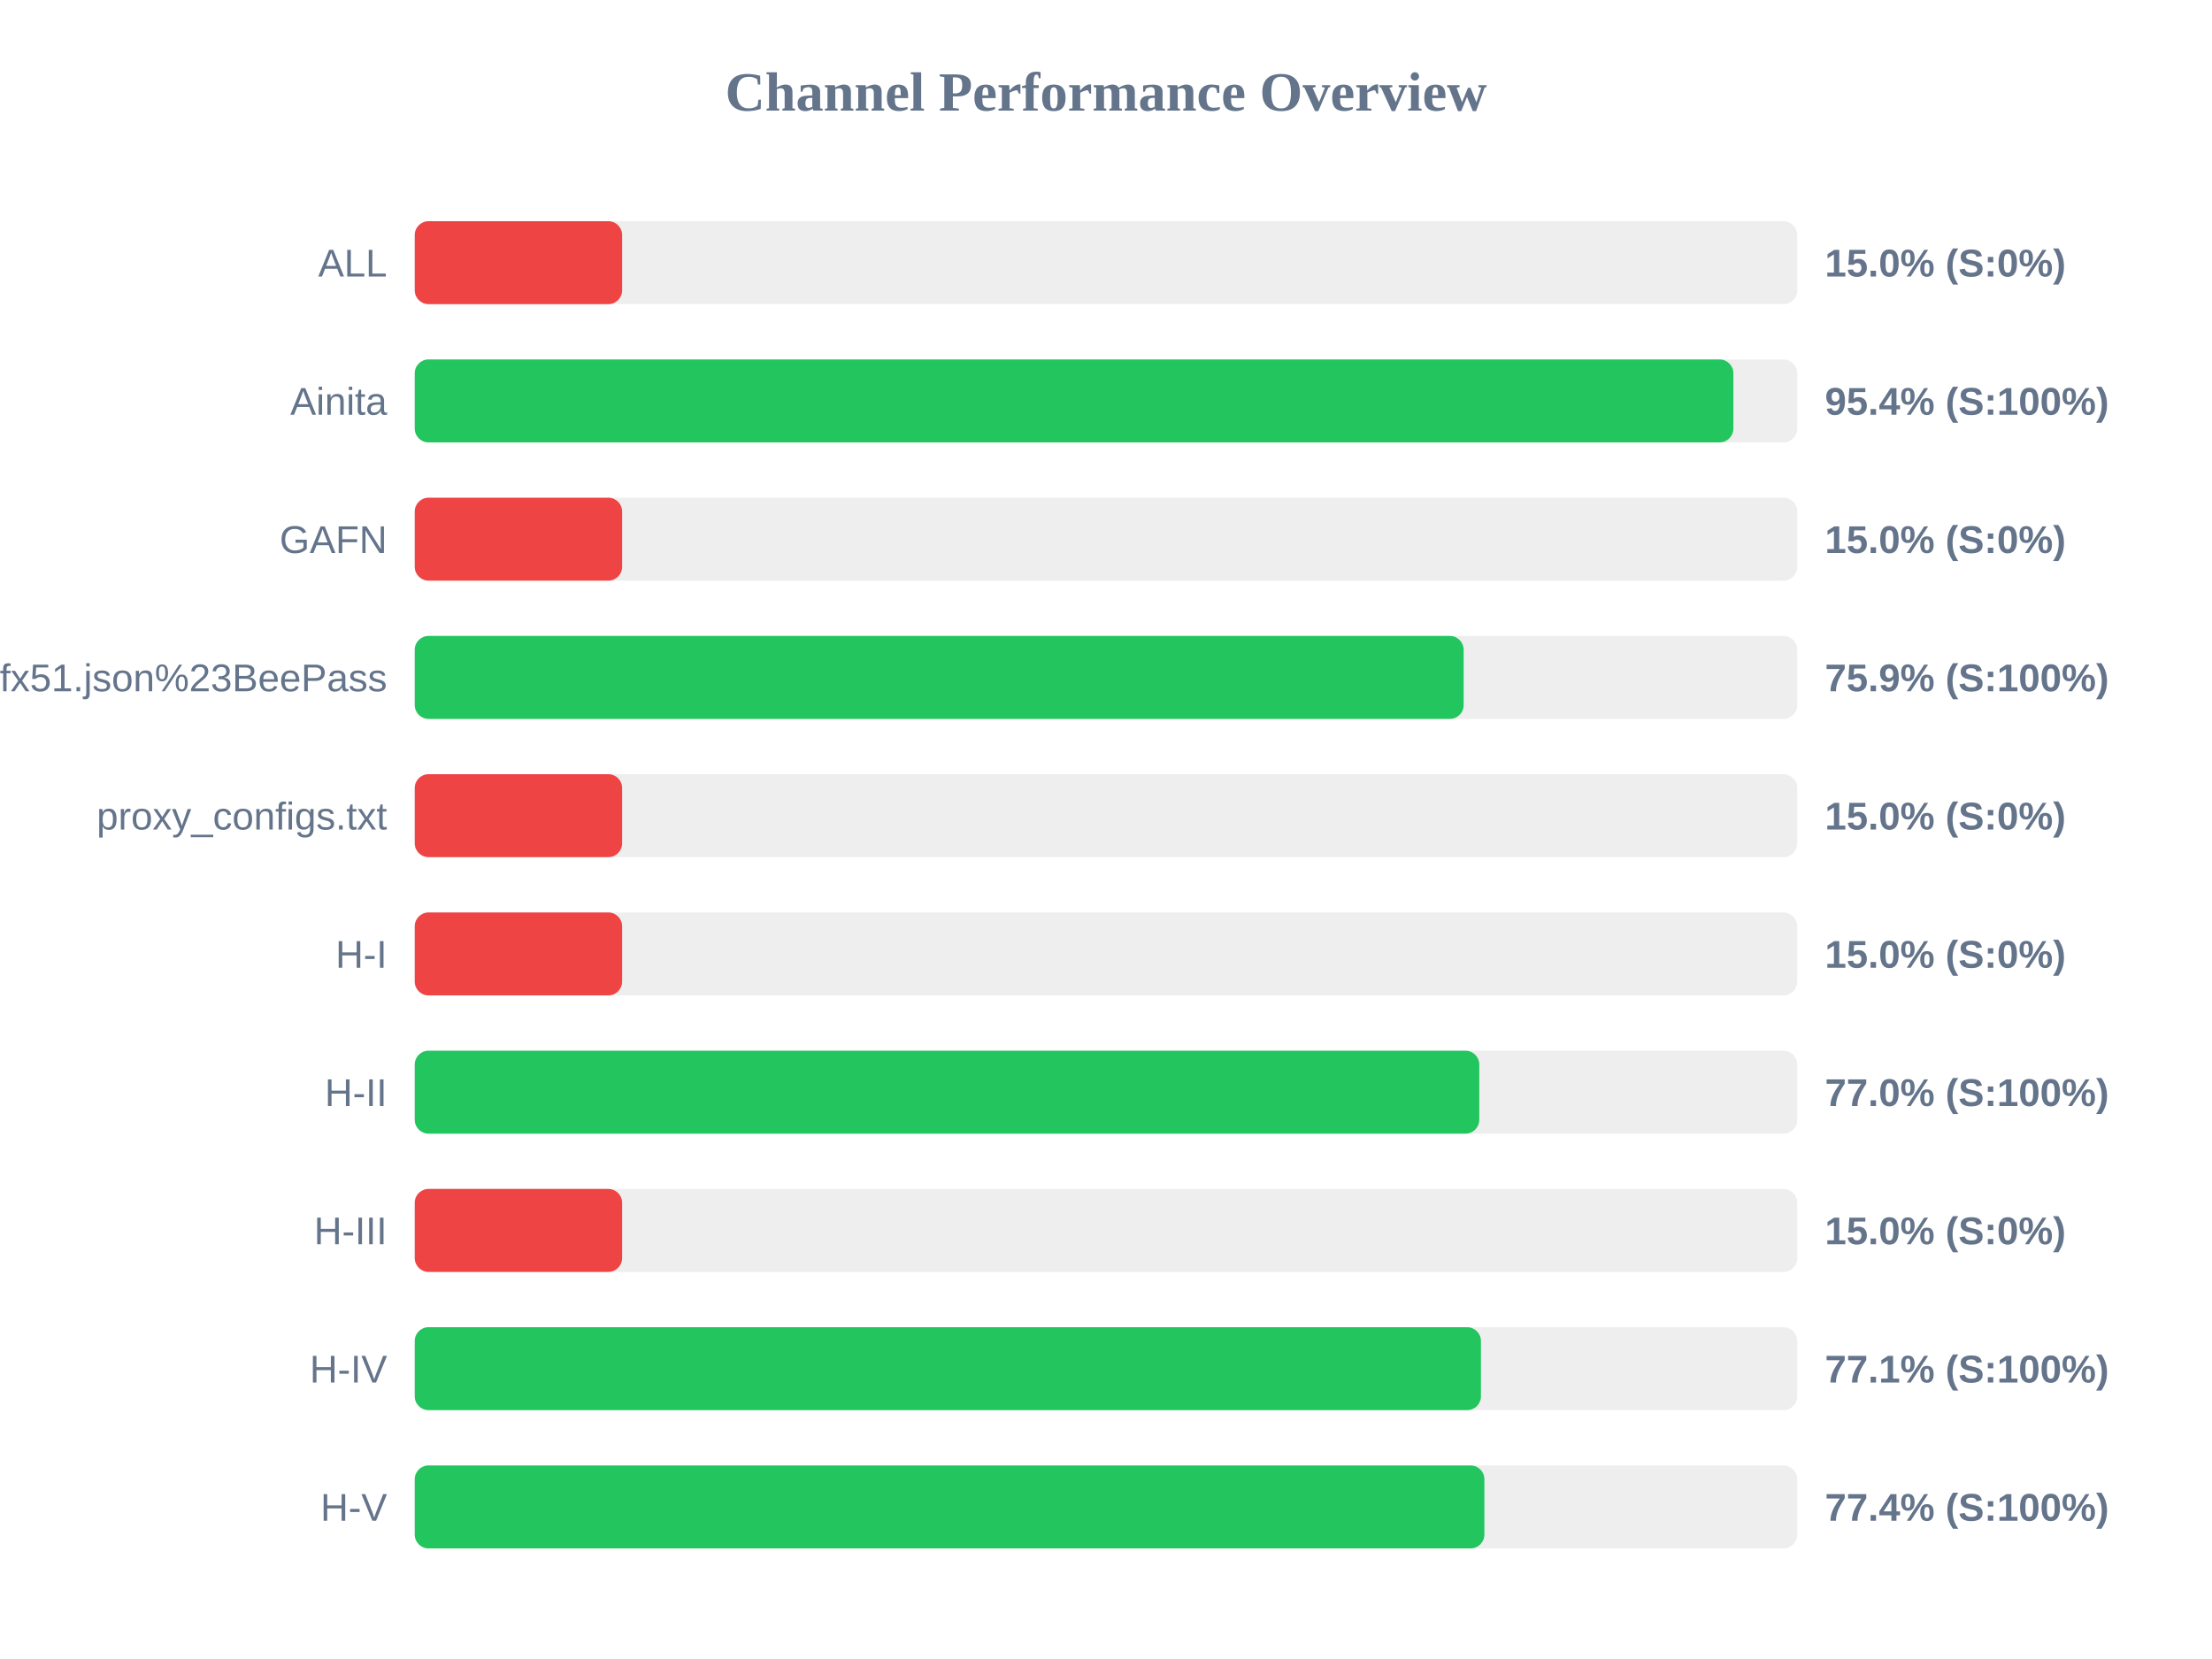
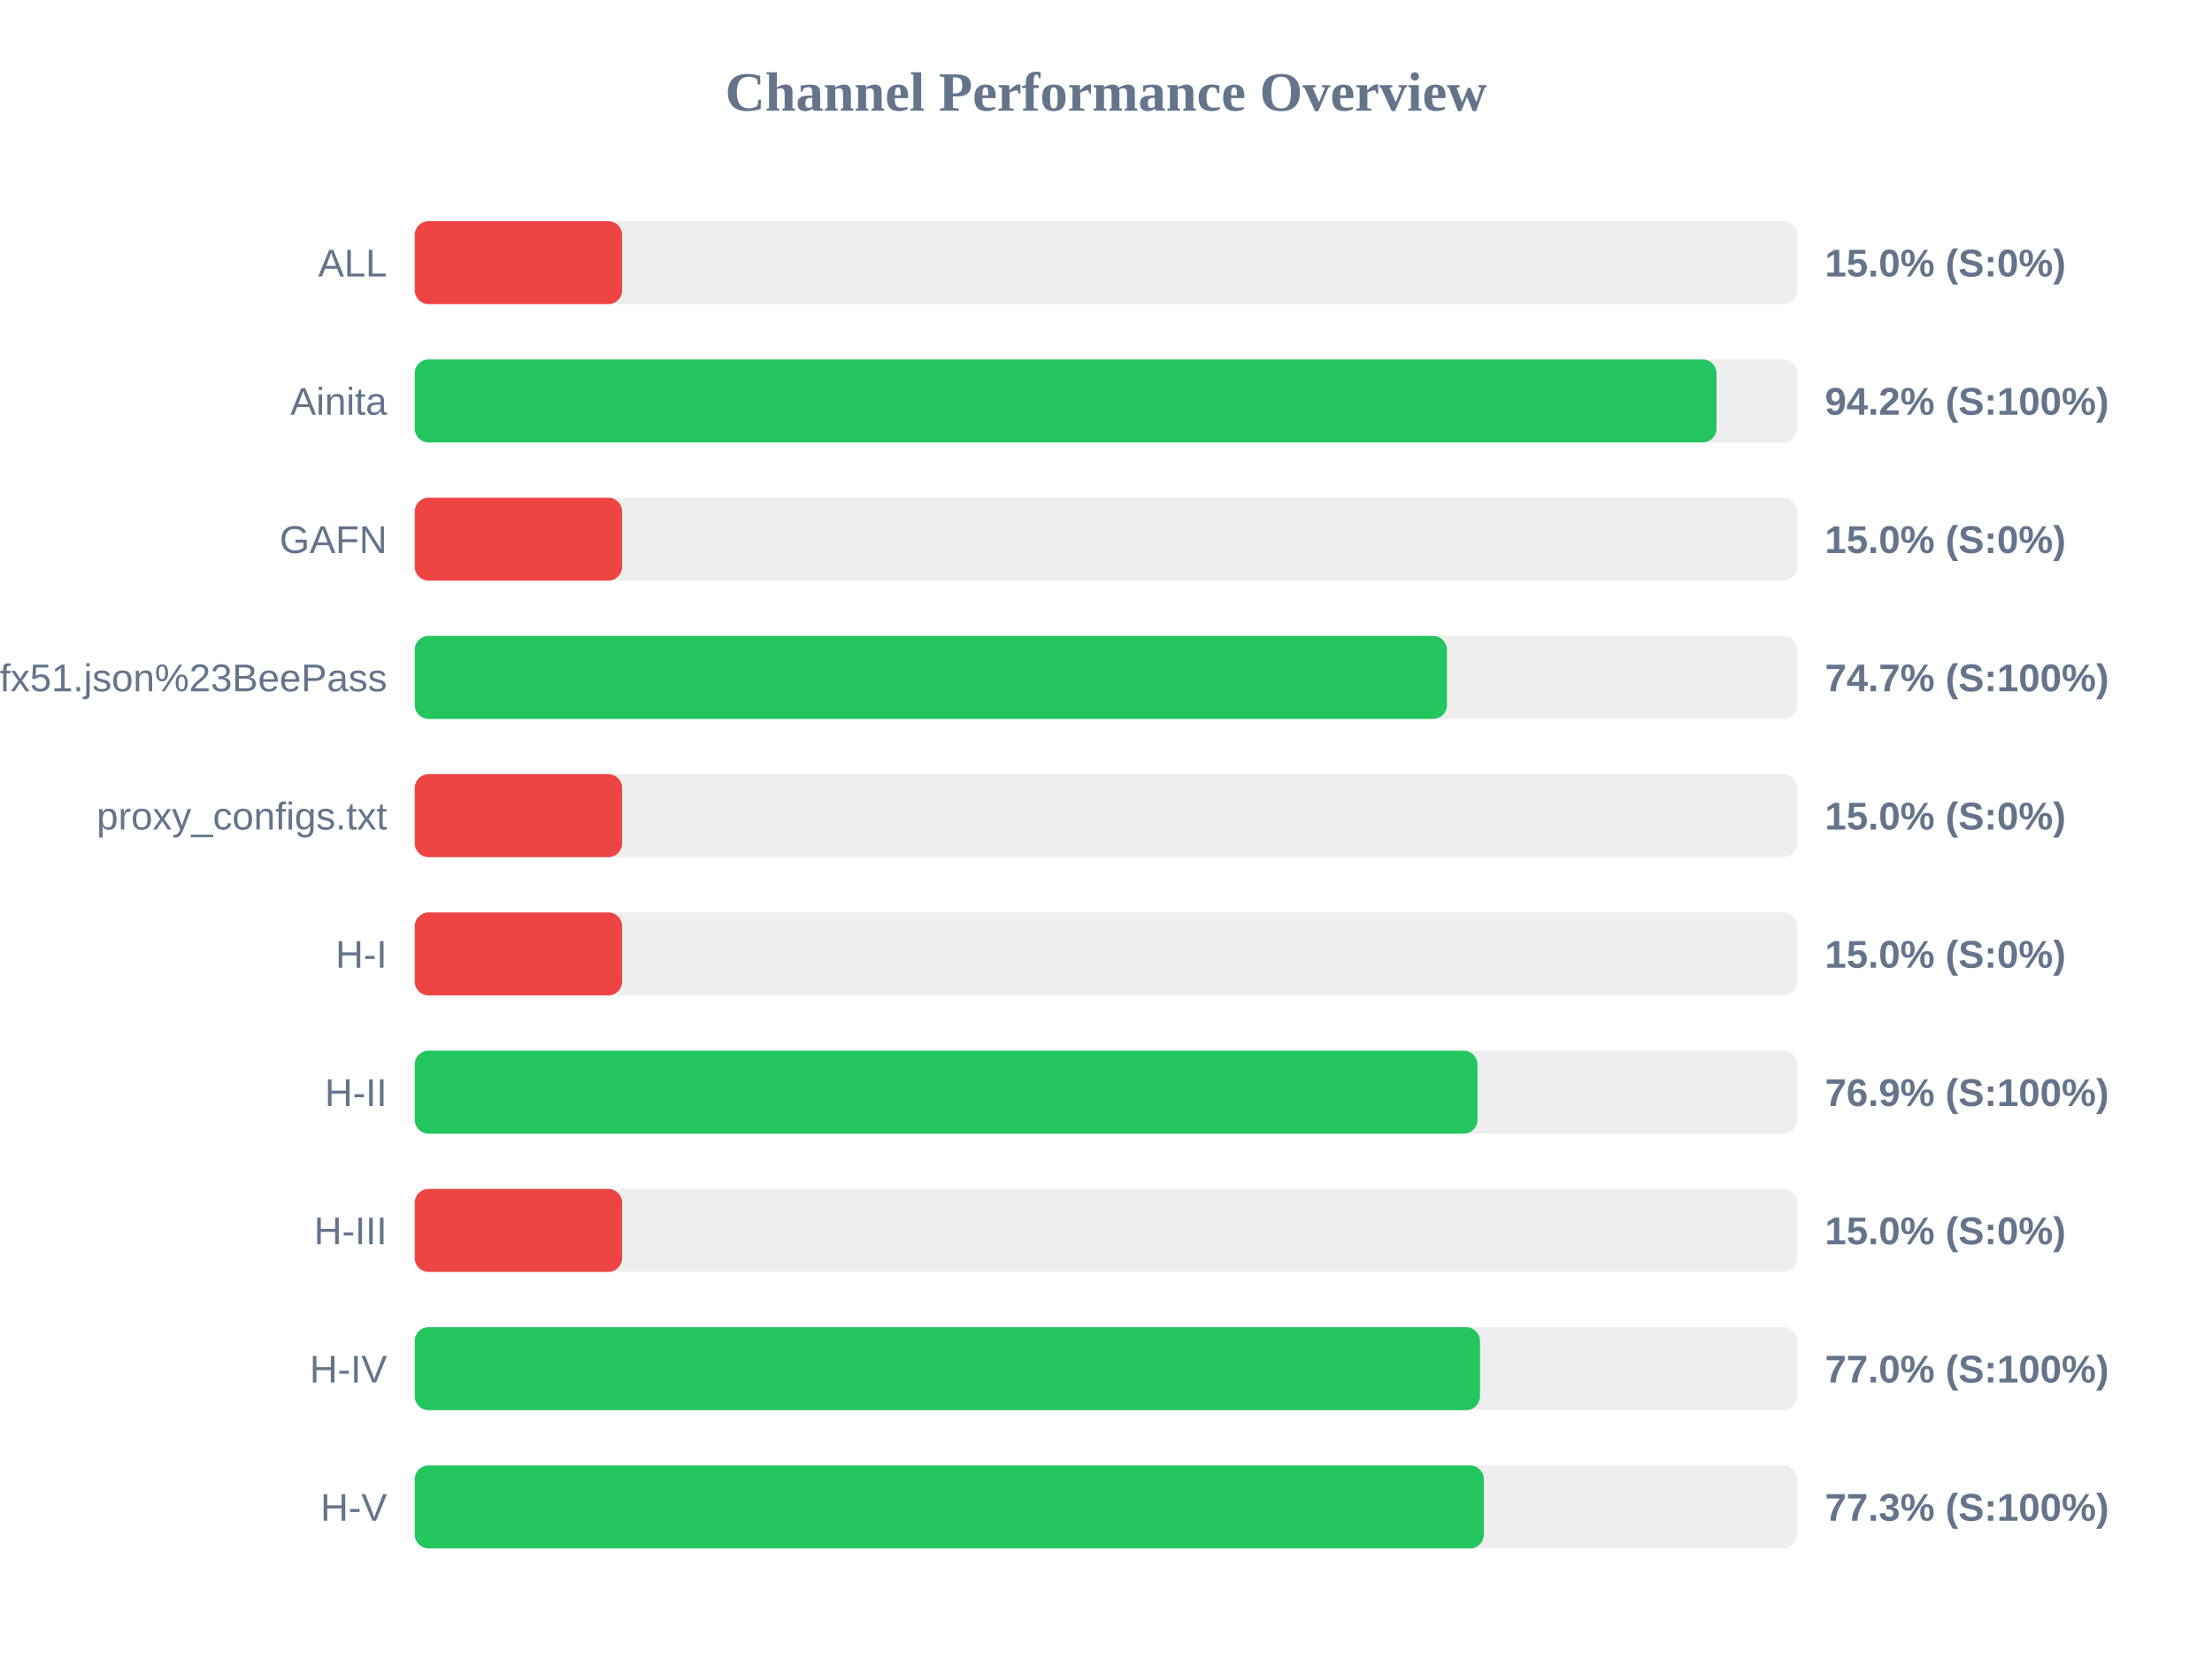
<svg xmlns="http://www.w3.org/2000/svg" width="800" height="600" version="1.1">
  <style>
        .row { font: 14px Arial; fill: #64748b; }
        .score { font: bold 14px Arial; fill: #64748b; }
    </style>
  <text x="400" y="40" text-anchor="middle" font-size="20px" font-weight="bold" fill="#64748b">Channel Performance Overview</text>
  <rect x="150" y="80" width="500" height="30" fill="#eee" rx="5" />
  <rect x="150" y="80" width="75.0" height="30" fill="#ef4444" rx="5" />
  <text x="140" y="100" text-anchor="end" class="row">ALL</text>
  <text x="660" y="100" text-anchor="start" class="score">15.0% (S:0%)</text>
  <rect x="150" y="130" width="500" height="30" fill="#eee" rx="5" />
-   <rect x="150" y="130" width="476.9" height="30" fill="#22c55e" rx="5" />
+   <rect x="150" y="130" width="470.8" height="30" fill="#22c55e" rx="5" />
  <text x="140" y="150" text-anchor="end" class="row">Ainita</text>
-   <text x="660" y="150" text-anchor="start" class="score">95.4% (S:100%)</text>
+   <text x="660" y="150" text-anchor="start" class="score">94.2% (S:100%)</text>
  <rect x="150" y="180" width="500" height="30" fill="#eee" rx="5" />
  <rect x="150" y="180" width="75.0" height="30" fill="#ef4444" rx="5" />
  <text x="140" y="200" text-anchor="end" class="row">GAFN</text>
  <text x="660" y="200" text-anchor="start" class="score">15.0% (S:0%)</text>
  <rect x="150" y="230" width="500" height="30" fill="#eee" rx="5" />
-   <rect x="150" y="230" width="379.35" height="30" fill="#22c55e" rx="5" />
+   <rect x="150" y="230" width="373.3" height="30" fill="#22c55e" rx="5" />
  <text x="140" y="250" text-anchor="end" class="row">sub?s=ssconf%3A%2F%2Fs3.amazonaws.com%2Fbeedynconprd%2Fzf38bv6oxi1nv3wfkpmxyfl8yj5fargza3foantoalu16vznl0ckxx7bgf1ufx51.json%23BeePass</text>
-   <text x="660" y="250" text-anchor="start" class="score">75.9% (S:100%)</text>
+   <text x="660" y="250" text-anchor="start" class="score">74.7% (S:100%)</text>
  <rect x="150" y="280" width="500" height="30" fill="#eee" rx="5" />
  <rect x="150" y="280" width="75.0" height="30" fill="#ef4444" rx="5" />
  <text x="140" y="300" text-anchor="end" class="row">proxy_configs.txt</text>
  <text x="660" y="300" text-anchor="start" class="score">15.0% (S:0%)</text>
  <rect x="150" y="330" width="500" height="30" fill="#eee" rx="5" />
  <rect x="150" y="330" width="75.0" height="30" fill="#ef4444" rx="5" />
  <text x="140" y="350" text-anchor="end" class="row">H-I</text>
  <text x="660" y="350" text-anchor="start" class="score">15.0% (S:0%)</text>
  <rect x="150" y="380" width="500" height="30" fill="#eee" rx="5" />
-   <rect x="150" y="380" width="385.0" height="30" fill="#22c55e" rx="5" />
+   <rect x="150" y="380" width="384.35" height="30" fill="#22c55e" rx="5" />
  <text x="140" y="400" text-anchor="end" class="row">H-II</text>
-   <text x="660" y="400" text-anchor="start" class="score">77.0% (S:100%)</text>
+   <text x="660" y="400" text-anchor="start" class="score">76.9% (S:100%)</text>
  <rect x="150" y="430" width="500" height="30" fill="#eee" rx="5" />
  <rect x="150" y="430" width="75.0" height="30" fill="#ef4444" rx="5" />
  <text x="140" y="450" text-anchor="end" class="row">H-III</text>
  <text x="660" y="450" text-anchor="start" class="score">15.0% (S:0%)</text>
  <rect x="150" y="480" width="500" height="30" fill="#eee" rx="5" />
-   <rect x="150" y="480" width="385.6" height="30" fill="#22c55e" rx="5" />
+   <rect x="150" y="480" width="385.25" height="30" fill="#22c55e" rx="5" />
  <text x="140" y="500" text-anchor="end" class="row">H-IV</text>
-   <text x="660" y="500" text-anchor="start" class="score">77.1% (S:100%)</text>
+   <text x="660" y="500" text-anchor="start" class="score">77.0% (S:100%)</text>
  <rect x="150" y="530" width="500" height="30" fill="#eee" rx="5" />
-   <rect x="150" y="530" width="386.85" height="30" fill="#22c55e" rx="5" />
+   <rect x="150" y="530" width="386.65" height="30" fill="#22c55e" rx="5" />
  <text x="140" y="550" text-anchor="end" class="row">H-V</text>
-   <text x="660" y="550" text-anchor="start" class="score">77.4% (S:100%)</text>
+   <text x="660" y="550" text-anchor="start" class="score">77.3% (S:100%)</text>
</svg>
